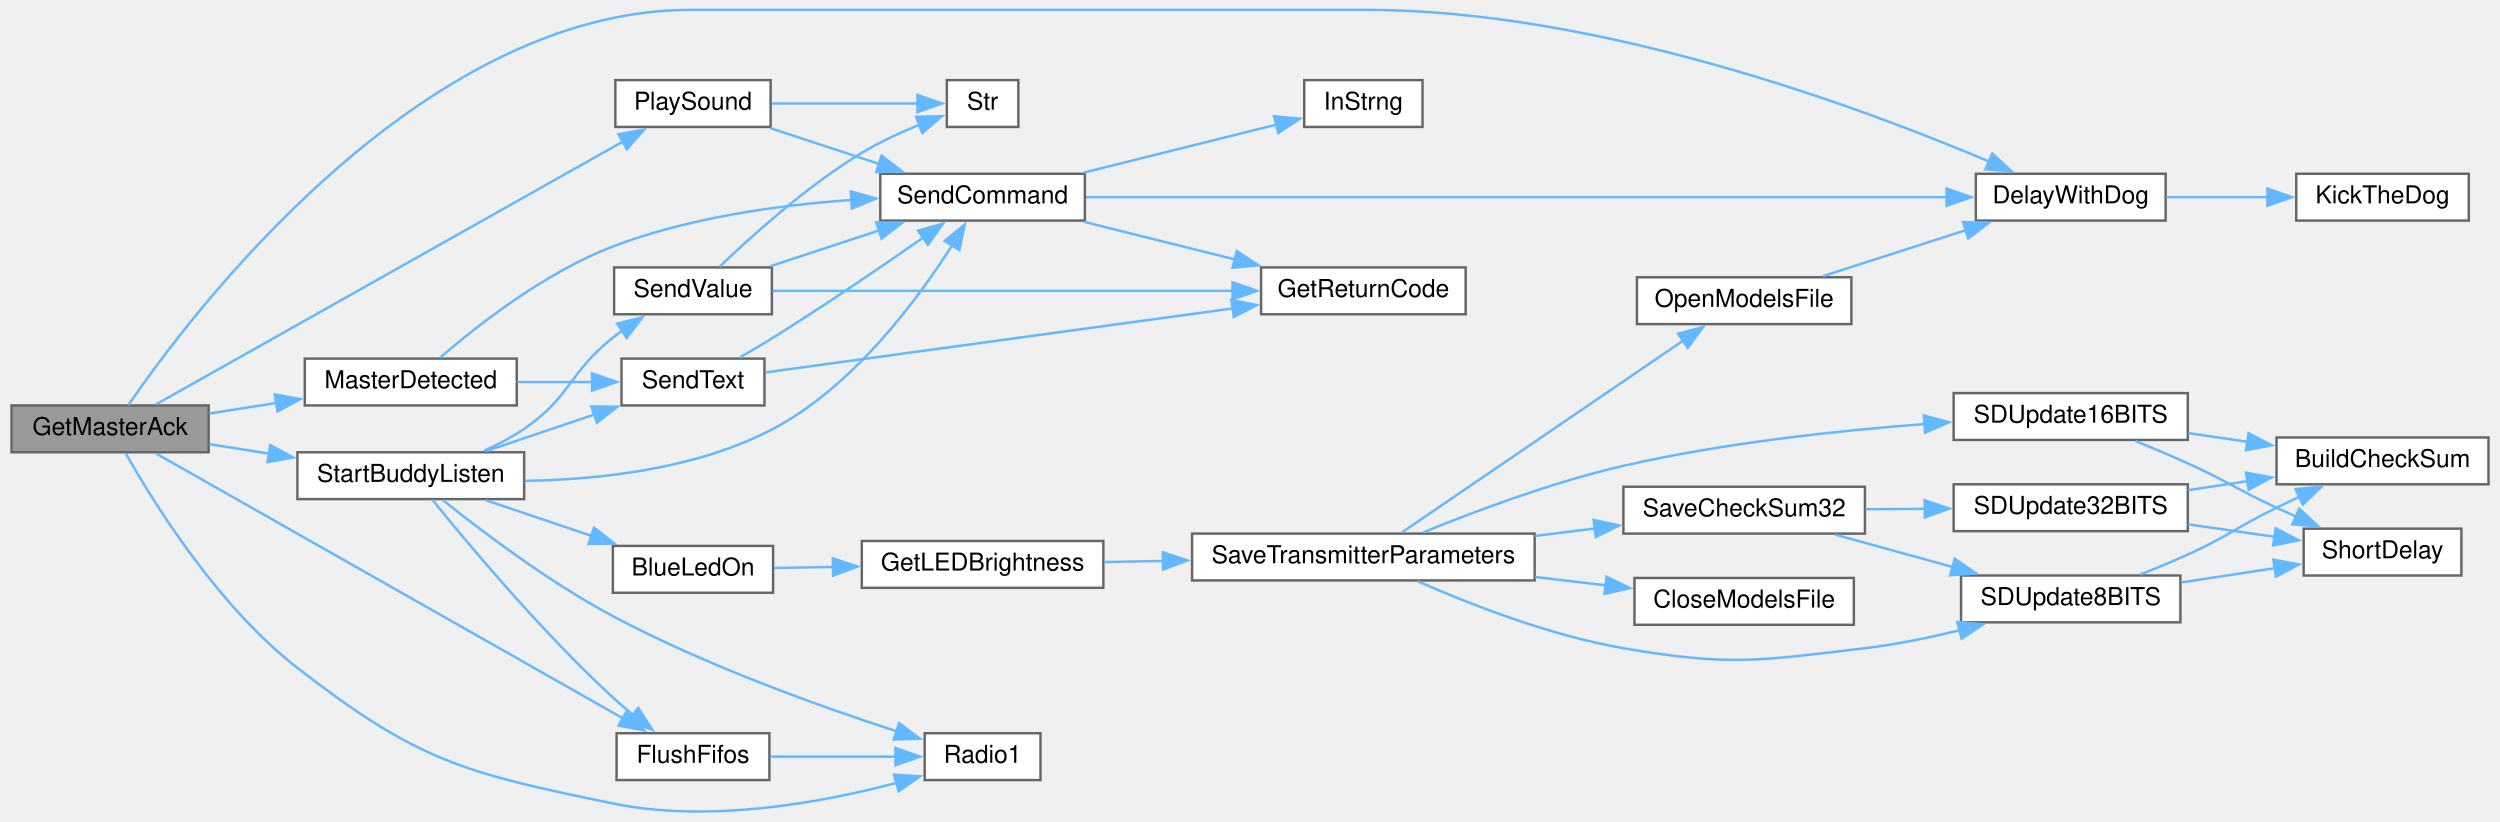
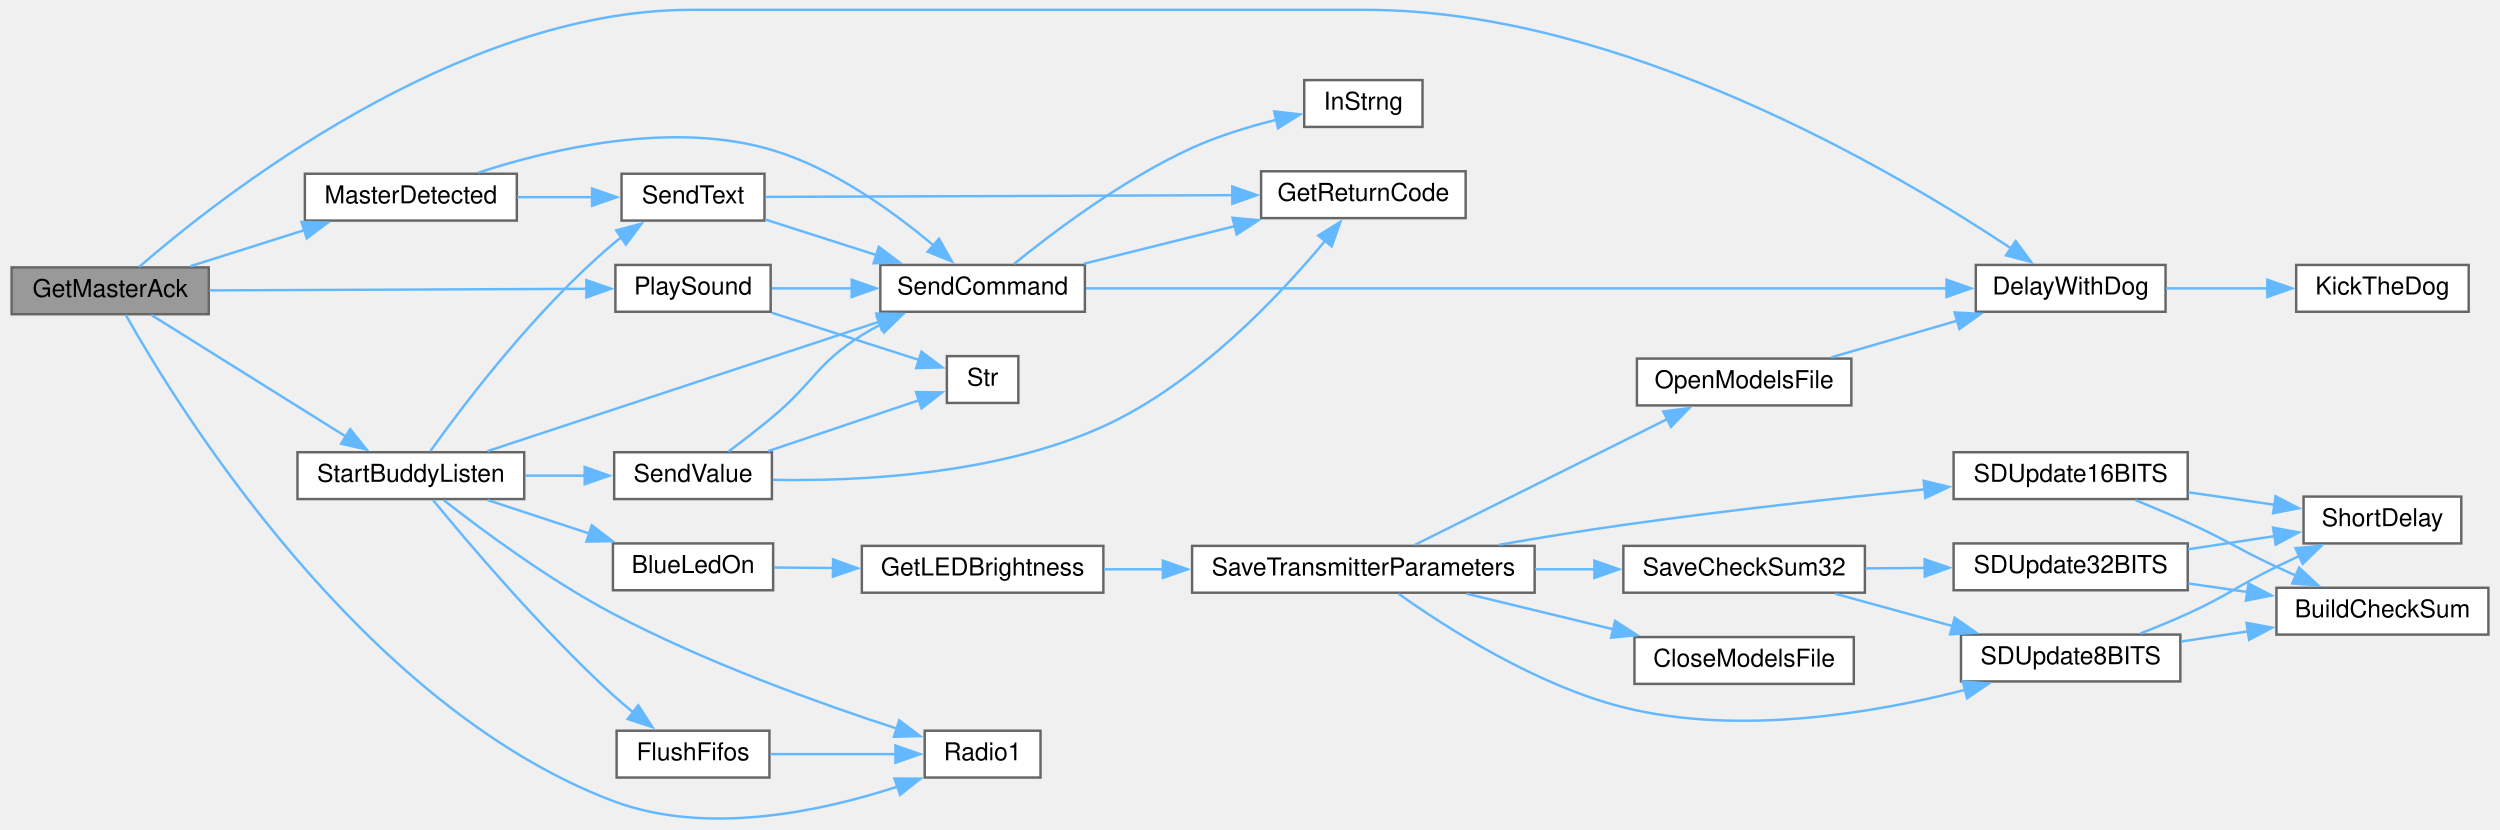
- <svg xmlns="http://www.w3.org/2000/svg" xmlns:xlink="http://www.w3.org/1999/xlink" width="1013pt" height="333pt" viewBox="0.00 0.00 1013.00 333.44">
-   <g id="graph0" class="graph" transform="scale(1 1) rotate(0) translate(4 329.44)">
+ <svg xmlns="http://www.w3.org/2000/svg" xmlns:xlink="http://www.w3.org/1999/xlink" width="1013pt" height="336pt" viewBox="0.00 0.00 1013.00 336.47">
+   <g id="graph0" class="graph" transform="scale(1 1) rotate(0) translate(4 332.47)">
    <g id="node1" class="node">
      <g id="a_node1">
        <a xlink:title=" ">
-           <polygon fill="#999999" stroke="#666666" points="80,-164.94 0,-164.94 0,-145.94 80,-145.94 80,-164.94" />
-           <text text-anchor="middle" x="40" y="-152.94" font-family="Helvetica,sans-Serif" font-size="10.00">GetMasterAck</text>
+           <polygon fill="#999999" stroke="#666666" points="80,-223.97 0,-223.97 0,-204.97 80,-204.97 80,-223.97" />
+           <text text-anchor="middle" x="40" y="-211.97" font-family="Helvetica,sans-Serif" font-size="10.00">GetMasterAck</text>
        </a>
      </g>
    </g>
    <g id="node2" class="node">
      <g id="a_node2">
        <a xlink:href="Utilities_8h.html#a3b1d8aa403e2724e55c71da3d9d13e7e" target="_top" xlink:title=" ">
-           <polygon fill="white" stroke="#666666" points="874,-258.94 797,-258.94 797,-239.94 874,-239.94 874,-258.94" />
-           <text text-anchor="middle" x="835.5" y="-246.94" font-family="Helvetica,sans-Serif" font-size="10.00">DelayWithDog</text>
+           <polygon fill="white" stroke="#666666" points="874,-224.97 797,-224.97 797,-205.97 874,-205.97 874,-224.97" />
+           <text text-anchor="middle" x="835.5" y="-212.97" font-family="Helvetica,sans-Serif" font-size="10.00">DelayWithDog</text>
        </a>
      </g>
    </g>
    <g id="edge1" class="edge">
-       <path fill="none" stroke="#63b8ff" d="M47.38,-165.06C72.05,-201.03 165.38,-325.44 275.5,-325.44 275.5,-325.44 275.5,-325.44 549.5,-325.44 643.96,-325.44 750.27,-285.98 802.3,-263.92" />
-       <polygon fill="#63b8ff" stroke="#63b8ff" points="803.67,-267.15 811.47,-259.97 800.9,-260.72 803.67,-267.15" />
+       <path fill="none" stroke="#63b8ff" d="M51.79,-224.19C83.54,-251.76 180.44,-328.47 275.5,-328.47 275.5,-328.47 275.5,-328.47 549.5,-328.47 653.39,-328.47 764.53,-262.79 811.47,-231.58" />
+       <polygon fill="#63b8ff" stroke="#63b8ff" points="813.17,-234.65 819.49,-226.15 809.25,-228.86 813.17,-234.65" />
    </g>
    <g id="node4" class="node">
      <g id="a_node4">
-         <a xlink:href="transceiver_8h.html#a07c27b4e208198453c70876517926052" target="_top" xlink:title=" ">
-           <polygon fill="white" stroke="#666666" points="307.5,-31.94 245.5,-31.94 245.5,-12.94 307.5,-12.94 307.5,-31.94" />
-           <text text-anchor="middle" x="276.5" y="-19.94" font-family="Helvetica,sans-Serif" font-size="10.00">FlushFifos</text>
+         <a xlink:href="BuddyWireless_8h.html#a9028cb650cb079d28bc5dfc307242bb3" target="_top" xlink:title=" ">
+           <polygon fill="white" stroke="#666666" points="205,-261.97 119,-261.97 119,-242.97 205,-242.97 205,-261.97" />
+           <text text-anchor="middle" x="162" y="-249.97" font-family="Helvetica,sans-Serif" font-size="10.00">MasterDetected</text>
        </a>
      </g>
    </g>
    <g id="edge3" class="edge">
-       <path fill="none" stroke="#63b8ff" d="M58.63,-145.44C99.21,-122.42 199.51,-65.54 248.16,-37.94" />
-       <polygon fill="#63b8ff" stroke="#63b8ff" points="249.7,-41.09 256.67,-33.12 246.25,-35 249.7,-41.09" />
-     </g>
-     <g id="node5" class="node">
-       <g id="a_node5">
-         <a xlink:href="radio_8h.html#a6e2d4126d864c50e7c23c988c2bfdd1a" target="_top" xlink:title=" ">
-           <polygon fill="white" stroke="#666666" points="417.5,-31.94 370.5,-31.94 370.5,-12.94 417.5,-12.94 417.5,-31.94" />
-           <text text-anchor="middle" x="394" y="-19.94" font-family="Helvetica,sans-Serif" font-size="10.00">Radio1</text>
-         </a>
-       </g>
-     </g>
-     <g id="edge16" class="edge">
-       <path fill="none" stroke="#63b8ff" d="M46.32,-145.58C57.12,-126.39 83.36,-83.73 116,-58.44 164.94,-20.51 183.35,-15.92 244,-3.44 283.18,4.62 328.91,-3.8 359.27,-11.84" />
-       <polygon fill="#63b8ff" stroke="#63b8ff" points="358.07,-15.14 368.65,-14.47 359.96,-8.4 358.07,-15.14" />
-     </g>
-     <g id="node6" class="node">
-       <g id="a_node6">
-         <a xlink:href="BuddyWireless_8h.html#a9028cb650cb079d28bc5dfc307242bb3" target="_top" xlink:title=" ">
-           <polygon fill="white" stroke="#666666" points="205,-183.94 119,-183.94 119,-164.94 205,-164.94 205,-183.94" />
-           <text text-anchor="middle" x="162" y="-171.94" font-family="Helvetica,sans-Serif" font-size="10.00">MasterDetected</text>
-         </a>
-       </g>
-     </g>
-     <g id="edge5" class="edge">
-       <path fill="none" stroke="#63b8ff" d="M80.29,-161.66C88.94,-163.03 98.25,-164.5 107.36,-165.94" />
-       <polygon fill="#63b8ff" stroke="#63b8ff" points="106.8,-169.4 117.23,-167.51 107.9,-162.49 106.8,-169.4" />
+       <path fill="none" stroke="#63b8ff" d="M72.53,-224.45C86.72,-228.95 103.68,-234.32 118.94,-239.15" />
+       <polygon fill="#63b8ff" stroke="#63b8ff" points="117.65,-242.41 128.24,-242.1 119.76,-235.74 117.65,-242.41" />
+     </g>
+     <g id="node9" class="node">
+       <g id="a_node9">
+         <a xlink:href="Utilities_8h.html#aa490b4664b0a4498d53b30b82287d5df" target="_top" xlink:title=" ">
+           <polygon fill="white" stroke="#666666" points="308,-224.97 245,-224.97 245,-205.97 308,-205.97 308,-224.97" />
+           <text text-anchor="middle" x="276.5" y="-212.97" font-family="Helvetica,sans-Serif" font-size="10.00">PlaySound</text>
+         </a>
+       </g>
+     </g>
+     <g id="edge11" class="edge">
+       <path fill="none" stroke="#63b8ff" d="M80.25,-214.64C122.65,-214.82 189.95,-215.11 233.42,-215.29" />
+       <polygon fill="#63b8ff" stroke="#63b8ff" points="233.21,-218.79 243.23,-215.33 233.24,-211.79 233.21,-218.79" />
    </g>
    <g id="node11" class="node">
      <g id="a_node11">
-         <a xlink:href="Utilities_8h.html#aa490b4664b0a4498d53b30b82287d5df" target="_top" xlink:title=" ">
-           <polygon fill="white" stroke="#666666" points="308,-296.94 245,-296.94 245,-277.94 308,-277.94 308,-296.94" />
-           <text text-anchor="middle" x="276.5" y="-284.94" font-family="Helvetica,sans-Serif" font-size="10.00">PlaySound</text>
-         </a>
-       </g>
-     </g>
-     <g id="edge13" class="edge">
-       <path fill="none" stroke="#63b8ff" d="M58.63,-165.36C99.21,-188.21 199.51,-244.66 248.16,-272.05" />
-       <polygon fill="#63b8ff" stroke="#63b8ff" points="246.24,-274.98 256.67,-276.84 249.67,-268.88 246.24,-274.98" />
-     </g>
-     <g id="node13" class="node">
-       <g id="a_node13">
+         <a xlink:href="radio_8h.html#a6e2d4126d864c50e7c23c988c2bfdd1a" target="_top" xlink:title=" ">
+           <polygon fill="white" stroke="#666666" points="417.5,-35.97 370.5,-35.97 370.5,-16.97 417.5,-16.97 417.5,-35.97" />
+           <text text-anchor="middle" x="394" y="-23.97" font-family="Helvetica,sans-Serif" font-size="10.00">Radio1</text>
+         </a>
+       </g>
+     </g>
+     <g id="edge14" class="edge">
+       <path fill="none" stroke="#63b8ff" d="M46.31,-204.71C66.32,-169.1 141.37,-46.29 244,-7.47 281.91,6.87 328.7,-3.21 359.62,-13.34" />
+       <polygon fill="#63b8ff" stroke="#63b8ff" points="358.23,-16.56 368.82,-16.53 360.52,-9.94 358.23,-16.56" />
+     </g>
+     <g id="node12" class="node">
+       <g id="a_node12">
        <a xlink:href="BuddyWireless_8h.html#a20625865343fced238023ed021d980f9" target="_top" xlink:title=" ">
-           <polygon fill="white" stroke="#666666" points="208,-145.94 116,-145.94 116,-126.94 208,-126.94 208,-145.94" />
-           <text text-anchor="middle" x="162" y="-133.94" font-family="Helvetica,sans-Serif" font-size="10.00">StartBuddyListen</text>
-         </a>
-       </g>
-     </g>
-     <g id="edge17" class="edge">
-       <path fill="none" stroke="#63b8ff" d="M80.29,-149.22C88.09,-147.98 96.43,-146.66 104.67,-145.36" />
-       <polygon fill="#63b8ff" stroke="#63b8ff" points="104.96,-148.85 114.29,-143.83 103.87,-141.94 104.96,-148.85" />
+           <polygon fill="white" stroke="#666666" points="208,-148.97 116,-148.97 116,-129.97 208,-129.97 208,-148.97" />
+           <text text-anchor="middle" x="162" y="-136.97" font-family="Helvetica,sans-Serif" font-size="10.00">StartBuddyListen</text>
+         </a>
+       </g>
+     </g>
+     <g id="edge15" class="edge">
+       <path fill="none" stroke="#63b8ff" d="M56.69,-204.67C76.81,-192.09 111.96,-170.12 135.84,-155.2" />
+       <polygon fill="#63b8ff" stroke="#63b8ff" points="137.4,-158.35 144.02,-150.08 133.69,-152.41 137.4,-158.35" />
    </g>
    <g id="node3" class="node">
      <g id="a_node3">
        <a xlink:href="Utilities_8h.html#ada95a00a341e4a80176eda743a94ab2e" target="_top" xlink:title=" ">
-           <polygon fill="white" stroke="#666666" points="997,-258.94 927,-258.94 927,-239.94 997,-239.94 997,-258.94" />
-           <text text-anchor="middle" x="962" y="-246.94" font-family="Helvetica,sans-Serif" font-size="10.00">KickTheDog</text>
+           <polygon fill="white" stroke="#666666" points="997,-224.97 927,-224.97 927,-205.97 997,-205.97 997,-224.97" />
+           <text text-anchor="middle" x="962" y="-212.97" font-family="Helvetica,sans-Serif" font-size="10.00">KickTheDog</text>
        </a>
      </g>
    </g>
    <g id="edge2" class="edge">
-       <path fill="none" stroke="#63b8ff" d="M874.19,-249.44C887.28,-249.44 902.08,-249.44 915.72,-249.44" />
-       <polygon fill="#63b8ff" stroke="#63b8ff" points="915.31,-252.94 925.31,-249.44 915.31,-245.94 915.31,-252.94" />
+       <path fill="none" stroke="#63b8ff" d="M874.19,-215.47C887.28,-215.47 902.08,-215.47 915.72,-215.47" />
+       <polygon fill="#63b8ff" stroke="#63b8ff" points="915.31,-218.97 925.31,-215.47 915.31,-211.97 915.31,-218.97" />
+     </g>
+     <g id="node5" class="node">
+       <g id="a_node5">
+         <a xlink:href="Nextion_8h.html#aecac2f0c289f02ef3c92b85be82eacac" target="_top" xlink:title=" ">
+           <polygon fill="white" stroke="#666666" points="435.5,-224.97 352.5,-224.97 352.5,-205.97 435.5,-205.97 435.5,-224.97" />
+           <text text-anchor="middle" x="394" y="-212.97" font-family="Helvetica,sans-Serif" font-size="10.00">SendCommand</text>
+         </a>
+       </g>
    </g>
    <g id="edge4" class="edge">
-       <path fill="none" stroke="#63b8ff" d="M307.85,-22.44C323.55,-22.44 342.78,-22.44 358.98,-22.44" />
-       <polygon fill="#63b8ff" stroke="#63b8ff" points="358.64,-25.94 368.64,-22.44 358.64,-18.94 358.64,-25.94" />
+       <path fill="none" stroke="#63b8ff" d="M189.39,-262.42C219.06,-272.13 268.39,-283.77 309,-271.47 333.96,-263.91 358.28,-246.22 374.28,-232.73" />
+       <polygon fill="#63b8ff" stroke="#63b8ff" points="376.32,-235.6 381.53,-226.38 371.71,-230.33 376.32,-235.6" />
+     </g>
+     <g id="node8" class="node">
+       <g id="a_node8">
+         <a xlink:href="Nextion_8h.html#afe513398f72d5e48f691830a1ef6eb42" target="_top" xlink:title=" ">
+           <polygon fill="white" stroke="#666666" points="305.5,-261.97 247.5,-261.97 247.5,-242.97 305.5,-242.97 305.5,-261.97" />
+           <text text-anchor="middle" x="276.5" y="-249.97" font-family="Helvetica,sans-Serif" font-size="10.00">SendText</text>
+         </a>
+       </g>
+     </g>
+     <g id="edge8" class="edge">
+       <path fill="none" stroke="#63b8ff" d="M205.21,-252.47C215.25,-252.47 225.92,-252.47 235.84,-252.47" />
+       <polygon fill="#63b8ff" stroke="#63b8ff" points="235.54,-255.97 245.54,-252.47 235.54,-248.97 235.54,-255.97" />
+     </g>
+     <g id="edge5" class="edge">
+       <path fill="none" stroke="#63b8ff" d="M435.95,-215.47C517.04,-215.47 697.73,-215.47 785.19,-215.47" />
+       <polygon fill="#63b8ff" stroke="#63b8ff" points="785.12,-218.97 795.12,-215.47 785.12,-211.97 785.12,-218.97" />
+     </g>
+     <g id="node6" class="node">
+       <g id="a_node6">
+         <a xlink:href="Nextion_8h.html#a43937dd3d9c795271fd9c3eb3c6b6410" target="_top" xlink:title=" ">
+           <polygon fill="white" stroke="#666666" points="590,-262.97 507,-262.97 507,-243.97 590,-243.97 590,-262.97" />
+           <text text-anchor="middle" x="548.5" y="-250.97" font-family="Helvetica,sans-Serif" font-size="10.00">GetReturnCode</text>
+         </a>
+       </g>
+     </g>
+     <g id="edge6" class="edge">
+       <path fill="none" stroke="#63b8ff" d="M435.07,-225.45C453.82,-230.13 476.37,-235.75 496.34,-240.72" />
+       <polygon fill="#63b8ff" stroke="#63b8ff" points="495.42,-244.1 505.97,-243.12 497.11,-237.31 495.42,-244.1" />
    </g>
    <g id="node7" class="node">
      <g id="a_node7">
-         <a xlink:href="Nextion_8h.html#aecac2f0c289f02ef3c92b85be82eacac" target="_top" xlink:title=" ">
-           <polygon fill="white" stroke="#666666" points="435.5,-258.94 352.5,-258.94 352.5,-239.94 435.5,-239.94 435.5,-258.94" />
-           <text text-anchor="middle" x="394" y="-246.94" font-family="Helvetica,sans-Serif" font-size="10.00">SendCommand</text>
-         </a>
-       </g>
-     </g>
-     <g id="edge6" class="edge">
-       <path fill="none" stroke="#63b8ff" d="M173.85,-184.28C188.56,-197.02 216.21,-218.82 244,-229.44 274.89,-241.24 311.69,-246.26 340.99,-248.32" />
-       <polygon fill="#63b8ff" stroke="#63b8ff" points="340.53,-251.8 350.73,-248.9 340.95,-244.81 340.53,-251.8" />
+         <a xlink:href="TransmitterCode_2src_2main_8cpp.html#a5f109790a6fe0b972a502f3cac4ed1e7" target="_top" xlink:title=" ">
+           <polygon fill="white" stroke="#666666" points="572.5,-299.97 524.5,-299.97 524.5,-280.97 572.5,-280.97 572.5,-299.97" />
+           <text text-anchor="middle" x="548.5" y="-287.97" font-family="Helvetica,sans-Serif" font-size="10.00">InStrng</text>
+         </a>
+       </g>
+     </g>
+     <g id="edge7" class="edge">
+       <path fill="none" stroke="#63b8ff" d="M406.74,-225.36C422.31,-238.01 451.08,-259.78 479,-272.47 489.72,-277.34 502,-281.09 513.18,-283.87" />
+       <polygon fill="#63b8ff" stroke="#63b8ff" points="512.31,-287.26 522.84,-286.08 513.87,-280.44 512.31,-287.26" />
+     </g>
+     <g id="edge10" class="edge">
+       <path fill="none" stroke="#63b8ff" d="M305.75,-243.42C319.4,-239.05 336.06,-233.71 351.15,-228.88" />
+       <polygon fill="#63b8ff" stroke="#63b8ff" points="351.89,-232.32 360.35,-225.93 349.76,-225.65 351.89,-232.32" />
+     </g>
+     <g id="edge9" class="edge">
+       <path fill="none" stroke="#63b8ff" d="M305.88,-252.58C350.85,-252.74 439.15,-253.07 495.64,-253.28" />
+       <polygon fill="#63b8ff" stroke="#63b8ff" points="495.31,-256.78 505.32,-253.31 495.33,-249.78 495.31,-256.78" />
+     </g>
+     <g id="edge12" class="edge">
+       <path fill="none" stroke="#63b8ff" d="M308.45,-215.47C318.47,-215.47 329.87,-215.47 340.98,-215.47" />
+       <polygon fill="#63b8ff" stroke="#63b8ff" points="340.88,-218.97 350.88,-215.47 340.88,-211.97 340.88,-218.97" />
    </g>
    <g id="node10" class="node">
      <g id="a_node10">
-         <a xlink:href="Nextion_8h.html#afe513398f72d5e48f691830a1ef6eb42" target="_top" xlink:title=" ">
-           <polygon fill="white" stroke="#666666" points="305.5,-183.94 247.5,-183.94 247.5,-164.94 305.5,-164.94 305.5,-183.94" />
-           <text text-anchor="middle" x="276.5" y="-171.94" font-family="Helvetica,sans-Serif" font-size="10.00">SendText</text>
-         </a>
-       </g>
-     </g>
-     <g id="edge10" class="edge">
-       <path fill="none" stroke="#63b8ff" d="M205.21,-174.44C215.25,-174.44 225.92,-174.44 235.84,-174.44" />
-       <polygon fill="#63b8ff" stroke="#63b8ff" points="235.54,-177.94 245.54,-174.44 235.54,-170.94 235.54,-177.94" />
-     </g>
-     <g id="edge7" class="edge">
-       <path fill="none" stroke="#63b8ff" d="M435.95,-249.44C517.04,-249.44 697.73,-249.44 785.19,-249.44" />
-       <polygon fill="#63b8ff" stroke="#63b8ff" points="785.12,-252.94 795.12,-249.44 785.12,-245.94 785.12,-252.94" />
-     </g>
-     <g id="node8" class="node">
-       <g id="a_node8">
-         <a xlink:href="Nextion_8h.html#a43937dd3d9c795271fd9c3eb3c6b6410" target="_top" xlink:title=" ">
-           <polygon fill="white" stroke="#666666" points="590,-220.94 507,-220.94 507,-201.94 590,-201.94 590,-220.94" />
-           <text text-anchor="middle" x="548.5" y="-208.94" font-family="Helvetica,sans-Serif" font-size="10.00">GetReturnCode</text>
-         </a>
-       </g>
-     </g>
-     <g id="edge8" class="edge">
-       <path fill="none" stroke="#63b8ff" d="M435.07,-239.45C453.82,-234.78 476.37,-229.16 496.34,-224.19" />
-       <polygon fill="#63b8ff" stroke="#63b8ff" points="497.11,-227.6 505.97,-221.79 495.42,-220.81 497.11,-227.6" />
-     </g>
-     <g id="node9" class="node">
-       <g id="a_node9">
-         <a xlink:href="TransmitterCode_2src_2main_8cpp.html#a5f109790a6fe0b972a502f3cac4ed1e7" target="_top" xlink:title=" ">
-           <polygon fill="white" stroke="#666666" points="572.5,-296.94 524.5,-296.94 524.5,-277.94 572.5,-277.94 572.5,-296.94" />
-           <text text-anchor="middle" x="548.5" y="-284.94" font-family="Helvetica,sans-Serif" font-size="10.00">InStrng</text>
-         </a>
-       </g>
-     </g>
-     <g id="edge9" class="edge">
-       <path fill="none" stroke="#63b8ff" d="M435.07,-259.42C459.38,-265.48 490.07,-273.13 513.25,-278.9" />
-       <polygon fill="#63b8ff" stroke="#63b8ff" points="512.26,-282.26 522.81,-281.29 513.96,-275.47 512.26,-282.26" />
-     </g>
-     <g id="edge12" class="edge">
-       <path fill="none" stroke="#63b8ff" d="M295.3,-184.29C299.81,-186.88 304.62,-189.7 309,-192.44 330.13,-205.61 353.52,-221.61 370.24,-233.29" />
-       <polygon fill="#63b8ff" stroke="#63b8ff" points="367.81,-235.87 378.01,-238.75 371.84,-230.14 367.81,-235.87" />
-     </g>
-     <g id="edge11" class="edge">
-       <path fill="none" stroke="#63b8ff" d="M305.88,-178.33C350.85,-184.49 439.15,-196.59 495.64,-204.33" />
-       <polygon fill="#63b8ff" stroke="#63b8ff" points="494.95,-207.77 505.34,-205.66 495.9,-200.83 494.95,-207.77" />
-     </g>
-     <g id="edge14" class="edge">
-       <path fill="none" stroke="#63b8ff" d="M307.85,-277.45C321.37,-273 337.51,-267.69 352.09,-262.9" />
-       <polygon fill="#63b8ff" stroke="#63b8ff" points="353.01,-266.28 361.42,-259.83 350.83,-259.63 353.01,-266.28" />
-     </g>
-     <g id="node12" class="node">
-       <g id="a_node12">
        <a xlink:href="Utilities_8h.html#a590a9174319918d7e3d7baca323fcf26" target="_top" xlink:title=" ">
-           <polygon fill="white" stroke="#666666" points="408.5,-296.94 379.5,-296.94 379.5,-277.94 408.5,-277.94 408.5,-296.94" />
-           <text text-anchor="middle" x="394" y="-284.94" font-family="Helvetica,sans-Serif" font-size="10.00">Str</text>
-         </a>
-       </g>
-     </g>
-     <g id="edge15" class="edge">
-       <path fill="none" stroke="#63b8ff" d="M308.45,-287.44C326.95,-287.44 350.16,-287.44 367.58,-287.44" />
-       <polygon fill="#63b8ff" stroke="#63b8ff" points="367.58,-290.94 377.58,-287.44 367.58,-283.94 367.58,-290.94" />
+           <polygon fill="white" stroke="#666666" points="408.5,-187.97 379.5,-187.97 379.5,-168.97 408.5,-168.97 408.5,-187.97" />
+           <text text-anchor="middle" x="394" y="-175.97" font-family="Helvetica,sans-Serif" font-size="10.00">Str</text>
+         </a>
+       </g>
+     </g>
+     <g id="edge13" class="edge">
+       <path fill="none" stroke="#63b8ff" d="M308.45,-205.56C327.31,-199.52 351.06,-191.91 368.59,-186.29" />
+       <polygon fill="#63b8ff" stroke="#63b8ff" points="369.19,-189.77 377.65,-183.39 367.06,-183.11 369.19,-189.77" />
+     </g>
+     <g id="edge36" class="edge">
+       <path fill="none" stroke="#63b8ff" d="M193.07,-149.41C233.79,-162.86 306.61,-186.93 352.23,-202" />
+       <polygon fill="#63b8ff" stroke="#63b8ff" points="350.89,-205.24 361.49,-205.06 353.09,-198.6 350.89,-205.24" />
+     </g>
+     <g id="edge37" class="edge">
+       <path fill="none" stroke="#63b8ff" d="M169.93,-149.44C182.95,-167.67 212.56,-206.93 244,-233.47 245.1,-234.4 246.25,-235.31 247.43,-236.2" />
+       <polygon fill="#63b8ff" stroke="#63b8ff" points="245.34,-239.01 255.59,-241.7 249.26,-233.21 245.34,-239.01" />
    </g>
    <g id="edge35" class="edge">
-       <path fill="none" stroke="#63b8ff" d="M170.74,-126.7C184.56,-109.58 214.78,-73.36 244,-46.44 246.6,-44.05 249.42,-41.65 252.27,-39.34" />
-       <polygon fill="#63b8ff" stroke="#63b8ff" points="254.27,-42.22 260.05,-33.34 250,-36.68 254.27,-42.22" />
-     </g>
-     <g id="edge36" class="edge">
-       <path fill="none" stroke="#63b8ff" d="M175.01,-126.54C190.3,-114.29 217.89,-93.34 244,-79.44 281.88,-59.26 328.5,-42.63 359.4,-32.64" />
-       <polygon fill="#63b8ff" stroke="#63b8ff" points="360.11,-36.08 368.58,-29.72 357.99,-29.41 360.11,-36.08" />
-     </g>
-     <g id="edge37" class="edge">
-       <path fill="none" stroke="#63b8ff" d="M208.24,-134.34C238.39,-134.8 278.03,-139.1 309,-155.44 341.6,-172.64 367.67,-207.9 381.68,-230.01" />
-       <polygon fill="#63b8ff" stroke="#63b8ff" points="378.59,-231.66 386.78,-238.37 384.57,-228.01 378.59,-231.66" />
-     </g>
-     <g id="edge38" class="edge">
-       <path fill="none" stroke="#63b8ff" d="M192.56,-146.42C206.05,-150.98 222.2,-156.43 236.65,-161.32" />
-       <polygon fill="#63b8ff" stroke="#63b8ff" points="235.27,-164.54 245.87,-164.43 237.51,-157.91 235.27,-164.54" />
-     </g>
-     <g id="node14" class="node">
-       <g id="a_node14">
+       <path fill="none" stroke="#63b8ff" d="M175.31,-129.56C190.69,-117.51 218.14,-97.1 244,-83.47 281.97,-63.46 328.57,-46.79 359.44,-36.74" />
+       <polygon fill="#63b8ff" stroke="#63b8ff" points="360.15,-40.19 368.61,-33.81 358.02,-33.52 360.15,-40.19" />
+     </g>
+     <g id="node13" class="node">
+       <g id="a_node13">
        <a xlink:href="Utilities_8h.html#aa1f9aec467eb00917ad9ffdc0bd5b20d" target="_top" xlink:title=" ">
-           <polygon fill="white" stroke="#666666" points="309,-107.94 244,-107.94 244,-88.94 309,-88.94 309,-107.94" />
-           <text text-anchor="middle" x="276.5" y="-95.94" font-family="Helvetica,sans-Serif" font-size="10.00">BlueLedOn</text>
-         </a>
-       </g>
-     </g>
-     <g id="edge18" class="edge">
-       <path fill="none" stroke="#63b8ff" d="M192.56,-126.45C205.61,-122.05 221.15,-116.8 235.23,-112.04" />
-       <polygon fill="#63b8ff" stroke="#63b8ff" points="236.35,-115.36 244.71,-108.84 234.11,-108.72 236.35,-115.36" />
+           <polygon fill="white" stroke="#666666" points="309,-111.97 244,-111.97 244,-92.97 309,-92.97 309,-111.97" />
+           <text text-anchor="middle" x="276.5" y="-99.97" font-family="Helvetica,sans-Serif" font-size="10.00">BlueLedOn</text>
+         </a>
+       </g>
+     </g>
+     <g id="edge16" class="edge">
+       <path fill="none" stroke="#63b8ff" d="M193.15,-129.56C205.88,-125.37 220.91,-120.42 234.63,-115.91" />
+       <polygon fill="#63b8ff" stroke="#63b8ff" points="235.43,-119.34 243.83,-112.89 233.24,-112.69 235.43,-119.34" />
+     </g>
+     <g id="node24" class="node">
+       <g id="a_node24">
+         <a xlink:href="transceiver_8h.html#a07c27b4e208198453c70876517926052" target="_top" xlink:title=" ">
+           <polygon fill="white" stroke="#666666" points="307.5,-35.97 245.5,-35.97 245.5,-16.97 307.5,-16.97 307.5,-35.97" />
+           <text text-anchor="middle" x="276.5" y="-23.97" font-family="Helvetica,sans-Serif" font-size="10.00">FlushFifos</text>
+         </a>
+       </g>
+     </g>
+     <g id="edge33" class="edge">
+       <path fill="none" stroke="#63b8ff" d="M170.98,-129.58C184.93,-112.57 215.04,-77.01 244,-50.47 246.6,-48.09 249.43,-45.69 252.28,-43.39" />
+       <polygon fill="#63b8ff" stroke="#63b8ff" points="254.28,-46.27 260.07,-37.39 250.01,-40.72 254.28,-46.27" />
    </g>
    <g id="node25" class="node">
      <g id="a_node25">
        <a xlink:href="Nextion_8h.html#a1e20efc1e419b252b50d36f9924503fc" target="_top" xlink:title=" ">
-           <polygon fill="white" stroke="#666666" points="308.5,-220.94 244.5,-220.94 244.5,-201.94 308.5,-201.94 308.5,-220.94" />
-           <text text-anchor="middle" x="276.5" y="-208.94" font-family="Helvetica,sans-Serif" font-size="10.00">SendValue</text>
-         </a>
-       </g>
-     </g>
-     <g id="edge39" class="edge">
-       <path fill="none" stroke="#63b8ff" d="M191.51,-146.44C197.19,-148.98 202.96,-151.99 208,-155.44 226.95,-168.38 226.03,-178.17 244,-192.44 245.28,-193.45 246.62,-194.46 248,-195.44" />
-       <polygon fill="#63b8ff" stroke="#63b8ff" points="245.76,-198.16 256.04,-200.72 249.6,-192.31 245.76,-198.16" />
+           <polygon fill="white" stroke="#666666" points="308.5,-148.97 244.5,-148.97 244.5,-129.97 308.5,-129.97 308.5,-148.97" />
+           <text text-anchor="middle" x="276.5" y="-136.97" font-family="Helvetica,sans-Serif" font-size="10.00">SendValue</text>
+         </a>
+       </g>
+     </g>
+     <g id="edge38" class="edge">
+       <path fill="none" stroke="#63b8ff" d="M208.43,-139.47C216.46,-139.47 224.8,-139.47 232.75,-139.47" />
+       <polygon fill="#63b8ff" stroke="#63b8ff" points="232.54,-142.97 242.54,-139.47 232.54,-135.97 232.54,-142.97" />
+     </g>
+     <g id="node14" class="node">
+       <g id="a_node14">
+         <a xlink:href="Utilities_8h.html#a549a702bb9b539c6b3a4f20cce65adcc" target="_top" xlink:title=" ">
+           <polygon fill="white" stroke="#666666" points="443,-110.97 345,-110.97 345,-91.97 443,-91.97 443,-110.97" />
+           <text text-anchor="middle" x="394" y="-98.97" font-family="Helvetica,sans-Serif" font-size="10.00">GetLEDBrightness</text>
+         </a>
+       </g>
+     </g>
+     <g id="edge17" class="edge">
+       <path fill="none" stroke="#63b8ff" d="M309.37,-102.19C316.9,-102.13 325.16,-102.06 333.48,-101.99" />
+       <polygon fill="#63b8ff" stroke="#63b8ff" points="333.31,-105.49 343.28,-101.9 333.25,-98.49 333.31,-105.49" />
    </g>
    <g id="node15" class="node">
      <g id="a_node15">
-         <a xlink:href="Utilities_8h.html#a549a702bb9b539c6b3a4f20cce65adcc" target="_top" xlink:title=" ">
-           <polygon fill="white" stroke="#666666" points="443,-109.94 345,-109.94 345,-90.94 443,-90.94 443,-109.94" />
-           <text text-anchor="middle" x="394" y="-97.94" font-family="Helvetica,sans-Serif" font-size="10.00">GetLEDBrightness</text>
-         </a>
-       </g>
-     </g>
-     <g id="edge19" class="edge">
-       <path fill="none" stroke="#63b8ff" d="M309.37,-98.99C316.9,-99.12 325.16,-99.26 333.48,-99.41" />
-       <polygon fill="#63b8ff" stroke="#63b8ff" points="333.22,-102.9 343.28,-99.58 333.34,-95.9 333.22,-102.9" />
+         <a xlink:href="TransmitterCode_2src_2main_8cpp.html#aaf3d3b6d086a958ac8ebf1bb771adcee" target="_top" xlink:title=" ">
+           <polygon fill="white" stroke="#666666" points="618,-110.97 479,-110.97 479,-91.97 618,-91.97 618,-110.97" />
+           <text text-anchor="middle" x="548.5" y="-98.97" font-family="Helvetica,sans-Serif" font-size="10.00">SaveTransmitterParameters</text>
+         </a>
+       </g>
+     </g>
+     <g id="edge18" class="edge">
+       <path fill="none" stroke="#63b8ff" d="M443.25,-101.47C450.99,-101.47 459.18,-101.47 467.42,-101.47" />
+       <polygon fill="#63b8ff" stroke="#63b8ff" points="467.15,-104.97 477.15,-101.47 467.15,-97.97 467.15,-104.97" />
    </g>
    <g id="node16" class="node">
      <g id="a_node16">
-         <a xlink:href="TransmitterCode_2src_2main_8cpp.html#aaf3d3b6d086a958ac8ebf1bb771adcee" target="_top" xlink:title=" ">
-           <polygon fill="white" stroke="#666666" points="618,-112.94 479,-112.94 479,-93.94 618,-93.94 618,-112.94" />
-           <text text-anchor="middle" x="548.5" y="-100.94" font-family="Helvetica,sans-Serif" font-size="10.00">SaveTransmitterParameters</text>
-         </a>
-       </g>
-     </g>
-     <g id="edge20" class="edge">
-       <path fill="none" stroke="#63b8ff" d="M443.25,-101.39C450.99,-101.54 459.18,-101.7 467.42,-101.86" />
-       <polygon fill="#63b8ff" stroke="#63b8ff" points="467.09,-105.36 477.15,-102.05 467.22,-98.36 467.09,-105.36" />
+         <a xlink:href="TransmitterCode_2src_2main_8cpp.html#a6922974b734cfe3a511e074a2d6ac33c" target="_top" xlink:title=" ">
+           <polygon fill="white" stroke="#666666" points="747.5,-73.97 658.5,-73.97 658.5,-54.97 747.5,-54.97 747.5,-73.97" />
+           <text text-anchor="middle" x="703" y="-61.97" font-family="Helvetica,sans-Serif" font-size="10.00">CloseModelsFile</text>
+         </a>
+       </g>
+     </g>
+     <g id="edge19" class="edge">
+       <path fill="none" stroke="#63b8ff" d="M590.37,-91.56C608.66,-87.12 630.44,-81.83 649.88,-77.12" />
+       <polygon fill="#63b8ff" stroke="#63b8ff" points="650.66,-80.53 659.55,-74.77 649.01,-73.73 650.66,-80.53" />
    </g>
    <g id="node17" class="node">
      <g id="a_node17">
-         <a xlink:href="TransmitterCode_2src_2main_8cpp.html#a6922974b734cfe3a511e074a2d6ac33c" target="_top" xlink:title=" ">
-           <polygon fill="white" stroke="#666666" points="747.5,-94.94 658.5,-94.94 658.5,-75.94 747.5,-75.94 747.5,-94.94" />
-           <text text-anchor="middle" x="703" y="-82.94" font-family="Helvetica,sans-Serif" font-size="10.00">CloseModelsFile</text>
-         </a>
-       </g>
-     </g>
-     <g id="edge21" class="edge">
-       <path fill="none" stroke="#63b8ff" d="M618.17,-95.33C627.83,-94.19 637.66,-93.03 647.03,-91.93" />
-       <polygon fill="#63b8ff" stroke="#63b8ff" points="647.16,-95.44 656.68,-90.79 646.34,-88.48 647.16,-95.44" />
+         <a xlink:href="TransmitterCode_2src_2main_8cpp.html#ae7618f38a148877bc5681be58cba8354" target="_top" xlink:title=" ">
+           <polygon fill="white" stroke="#666666" points="746.5,-186.97 659.5,-186.97 659.5,-167.97 746.5,-167.97 746.5,-186.97" />
+           <text text-anchor="middle" x="703" y="-174.97" font-family="Helvetica,sans-Serif" font-size="10.00">OpenModelsFile</text>
+         </a>
+       </g>
+     </g>
+     <g id="edge20" class="edge">
+       <path fill="none" stroke="#63b8ff" d="M569.44,-111.41C595.58,-124.44 641.68,-147.41 672.04,-162.54" />
+       <polygon fill="#63b8ff" stroke="#63b8ff" points="670.19,-165.53 680.7,-166.86 673.31,-159.26 670.19,-165.53" />
    </g>
    <g id="node18" class="node">
      <g id="a_node18">
-         <a xlink:href="TransmitterCode_2src_2main_8cpp.html#ae7618f38a148877bc5681be58cba8354" target="_top" xlink:title=" ">
-           <polygon fill="white" stroke="#666666" points="746.5,-216.94 659.5,-216.94 659.5,-197.94 746.5,-197.94 746.5,-216.94" />
-           <text text-anchor="middle" x="703" y="-204.94" font-family="Helvetica,sans-Serif" font-size="10.00">OpenModelsFile</text>
+         <a xlink:href="TransmitterCode_2src_2main_8cpp.html#a9ec95181a743e446cdec2e0fbf569f2c" target="_top" xlink:title=" ">
+           <polygon fill="white" stroke="#666666" points="752,-110.97 654,-110.97 654,-91.97 752,-91.97 752,-110.97" />
+           <text text-anchor="middle" x="703" y="-98.97" font-family="Helvetica,sans-Serif" font-size="10.00">SaveCheckSum32</text>
        </a>
      </g>
    </g>
    <g id="edge22" class="edge">
-       <path fill="none" stroke="#63b8ff" d="M564.12,-113.41C590.49,-131.39 646.23,-169.41 678.18,-191.19" />
-       <polygon fill="#63b8ff" stroke="#63b8ff" points="676.16,-194.05 686.39,-196.79 680.1,-188.27 676.16,-194.05" />
+       <path fill="none" stroke="#63b8ff" d="M618.17,-101.47C626.24,-101.47 634.43,-101.47 642.36,-101.47" />
+       <polygon fill="#63b8ff" stroke="#63b8ff" points="642.25,-104.97 652.25,-101.47 642.25,-97.97 642.25,-104.97" />
+     </g>
+     <g id="node22" class="node">
+       <g id="a_node22">
+         <a xlink:href="TransmitterCode_2src_2main_8cpp.html#a512ed84f4270bd62e922cd7dd82fd427" target="_top" xlink:title=" ">
+           <polygon fill="white" stroke="#666666" points="880,-74.97 791,-74.97 791,-55.97 880,-55.97 880,-74.97" />
+           <text text-anchor="middle" x="835.5" y="-62.97" font-family="Helvetica,sans-Serif" font-size="10.00">SDUpdate8BITS</text>
+         </a>
+       </g>
+     </g>
+     <g id="edge32" class="edge">
+       <path fill="none" stroke="#63b8ff" d="M562.8,-91.53C581.82,-77.98 618.46,-54.39 654,-45.47 700.7,-33.75 755.91,-43.13 792.86,-52.6" />
+       <polygon fill="#63b8ff" stroke="#63b8ff" points="791.69,-55.91 802.25,-55.13 793.5,-49.15 791.69,-55.91" />
+     </g>
+     <g id="node23" class="node">
+       <g id="a_node23">
+         <a xlink:href="TransmitterCode_2src_2main_8cpp.html#a7bef1afdf8ed9f50caed67e53c144dfe" target="_top" xlink:title=" ">
+           <polygon fill="white" stroke="#666666" points="883,-148.97 788,-148.97 788,-129.97 883,-129.97 883,-148.97" />
+           <text text-anchor="middle" x="835.5" y="-136.97" font-family="Helvetica,sans-Serif" font-size="10.00">SDUpdate16BITS</text>
+         </a>
+       </g>
+     </g>
+     <g id="edge29" class="edge">
+       <path fill="none" stroke="#63b8ff" d="M603.64,-111.43C619.81,-114.24 637.59,-117.15 654,-119.47 694.85,-125.25 741.09,-130.34 776.54,-133.95" />
+       <polygon fill="#63b8ff" stroke="#63b8ff" points="775.85,-137.39 786.15,-134.91 776.55,-130.43 775.85,-137.39" />
+     </g>
+     <g id="edge21" class="edge">
+       <path fill="none" stroke="#63b8ff" d="M738.29,-187.45C754.02,-192.04 772.88,-197.53 789.72,-202.43" />
+       <polygon fill="#63b8ff" stroke="#63b8ff" points="788.41,-205.69 798.99,-205.13 790.37,-198.97 788.41,-205.69" />
    </g>
    <g id="node19" class="node">
      <g id="a_node19">
-         <a xlink:href="TransmitterCode_2src_2main_8cpp.html#a9ec95181a743e446cdec2e0fbf569f2c" target="_top" xlink:title=" ">
-           <polygon fill="white" stroke="#666666" points="752,-131.94 654,-131.94 654,-112.94 752,-112.94 752,-131.94" />
-           <text text-anchor="middle" x="703" y="-119.94" font-family="Helvetica,sans-Serif" font-size="10.00">SaveCheckSum32</text>
-         </a>
-       </g>
-     </g>
-     <g id="edge24" class="edge">
-       <path fill="none" stroke="#63b8ff" d="M618.17,-111.99C626.24,-113 634.43,-114.02 642.36,-115.01" />
-       <polygon fill="#63b8ff" stroke="#63b8ff" points="641.91,-118.48 652.27,-116.24 642.78,-111.53 641.91,-118.48" />
-     </g>
-     <g id="node23" class="node">
-       <g id="a_node23">
-         <a xlink:href="TransmitterCode_2src_2main_8cpp.html#a512ed84f4270bd62e922cd7dd82fd427" target="_top" xlink:title=" ">
-           <polygon fill="white" stroke="#666666" points="880,-95.94 791,-95.94 791,-76.94 880,-76.94 880,-95.94" />
-           <text text-anchor="middle" x="835.5" y="-83.94" font-family="Helvetica,sans-Serif" font-size="10.00">SDUpdate8BITS</text>
-         </a>
-       </g>
-     </g>
-     <g id="edge34" class="edge">
-       <path fill="none" stroke="#63b8ff" d="M570.54,-93.59C591.25,-84.47 624.03,-71.59 654,-66.44 696.93,-59.06 708.75,-61.27 752,-66.44 764.66,-67.95 778.19,-70.72 790.55,-73.74" />
-       <polygon fill="#63b8ff" stroke="#63b8ff" points="789.49,-77.08 800.04,-76.16 791.22,-70.3 789.49,-77.08" />
-     </g>
-     <g id="node24" class="node">
-       <g id="a_node24">
-         <a xlink:href="TransmitterCode_2src_2main_8cpp.html#a7bef1afdf8ed9f50caed67e53c144dfe" target="_top" xlink:title=" ">
-           <polygon fill="white" stroke="#666666" points="883,-169.94 788,-169.94 788,-150.94 883,-150.94 883,-169.94" />
-           <text text-anchor="middle" x="835.5" y="-157.94" font-family="Helvetica,sans-Serif" font-size="10.00">SDUpdate16BITS</text>
-         </a>
-       </g>
-     </g>
-     <g id="edge31" class="edge">
-       <path fill="none" stroke="#63b8ff" d="M572.7,-113.39C593.58,-121.93 625.3,-133.86 654,-140.44 694.35,-149.69 740.79,-154.71 776.45,-157.41" />
-       <polygon fill="#63b8ff" stroke="#63b8ff" points="775.9,-160.88 786.13,-158.1 776.4,-153.89 775.9,-160.88" />
+         <a xlink:href="TransmitterCode_2src_2main_8cpp.html#a82e989b70d0f68854ead6262993255cc" target="_top" xlink:title=" ">
+           <polygon fill="white" stroke="#666666" points="883,-111.97 788,-111.97 788,-92.97 883,-92.97 883,-111.97" />
+           <text text-anchor="middle" x="835.5" y="-99.97" font-family="Helvetica,sans-Serif" font-size="10.00">SDUpdate32BITS</text>
+         </a>
+       </g>
    </g>
    <g id="edge23" class="edge">
-       <path fill="none" stroke="#63b8ff" d="M734.93,-217.39C752.24,-222.96 774.05,-229.98 792.84,-236.03" />
-       <polygon fill="#63b8ff" stroke="#63b8ff" points="791.76,-239.36 802.35,-239.09 793.91,-232.7 791.76,-239.36" />
+       <path fill="none" stroke="#63b8ff" d="M752.22,-101.84C760.12,-101.9 768.37,-101.96 776.48,-102.03" />
+       <polygon fill="#63b8ff" stroke="#63b8ff" points="776.24,-105.52 786.26,-102.1 776.29,-98.52 776.24,-105.52" />
+     </g>
+     <g id="edge26" class="edge">
+       <path fill="none" stroke="#63b8ff" d="M740.01,-91.54C754.7,-87.49 771.88,-82.74 787.54,-78.43" />
+       <polygon fill="#63b8ff" stroke="#63b8ff" points="788.44,-81.81 797.15,-75.77 786.58,-75.06 788.44,-81.81" />
    </g>
    <g id="node20" class="node">
      <g id="a_node20">
-         <a xlink:href="TransmitterCode_2src_2main_8cpp.html#a82e989b70d0f68854ead6262993255cc" target="_top" xlink:title=" ">
-           <polygon fill="white" stroke="#666666" points="883,-132.94 788,-132.94 788,-113.94 883,-113.94 883,-132.94" />
-           <text text-anchor="middle" x="835.5" y="-120.94" font-family="Helvetica,sans-Serif" font-size="10.00">SDUpdate32BITS</text>
-         </a>
-       </g>
-     </g>
-     <g id="edge25" class="edge">
-       <path fill="none" stroke="#63b8ff" d="M752.22,-122.81C760.12,-122.87 768.37,-122.93 776.48,-122.99" />
-       <polygon fill="#63b8ff" stroke="#63b8ff" points="776.24,-126.49 786.26,-123.07 776.29,-119.49 776.24,-126.49" />
-     </g>
-     <g id="edge28" class="edge">
-       <path fill="none" stroke="#63b8ff" d="M740.01,-112.5C754.7,-108.45 771.88,-103.71 787.54,-99.39" />
-       <polygon fill="#63b8ff" stroke="#63b8ff" points="788.44,-102.77 797.15,-96.74 786.58,-96.03 788.44,-102.77" />
+         <a xlink:href="TransmitterCode_2src_2main_8cpp.html#addfb17077b6300576f07ef8c17f88581" target="_top" xlink:title=" ">
+           <polygon fill="white" stroke="#666666" points="1005,-93.97 919,-93.97 919,-74.97 1005,-74.97 1005,-93.97" />
+           <text text-anchor="middle" x="962" y="-81.97" font-family="Helvetica,sans-Serif" font-size="10.00">BuildCheckSum</text>
+         </a>
+       </g>
+     </g>
+     <g id="edge24" class="edge">
+       <path fill="none" stroke="#63b8ff" d="M883.21,-95.72C891.09,-94.58 899.33,-93.39 907.36,-92.23" />
+       <polygon fill="#63b8ff" stroke="#63b8ff" points="907.65,-95.72 917.04,-90.83 906.64,-88.79 907.65,-95.72" />
    </g>
    <g id="node21" class="node">
      <g id="a_node21">
-         <a xlink:href="TransmitterCode_2src_2main_8cpp.html#addfb17077b6300576f07ef8c17f88581" target="_top" xlink:title=" ">
-           <polygon fill="white" stroke="#666666" points="1005,-151.94 919,-151.94 919,-132.94 1005,-132.94 1005,-151.94" />
-           <text text-anchor="middle" x="962" y="-139.94" font-family="Helvetica,sans-Serif" font-size="10.00">BuildCheckSum</text>
-         </a>
-       </g>
-     </g>
-     <g id="edge26" class="edge">
-       <path fill="none" stroke="#63b8ff" d="M883.21,-130.57C891.09,-131.77 899.33,-133.03 907.36,-134.25" />
-       <polygon fill="#63b8ff" stroke="#63b8ff" points="906.63,-137.68 917.04,-135.73 907.69,-130.76 906.63,-137.68" />
-     </g>
-     <g id="node22" class="node">
-       <g id="a_node22">
        <a xlink:href="TransmitterCode_2src_2main_8cpp.html#aa5479d4f80459a9530b2e538f4048eb5" target="_top" xlink:title=" ">
-           <polygon fill="white" stroke="#666666" points="994,-114.94 930,-114.94 930,-95.94 994,-95.94 994,-114.94" />
-           <text text-anchor="middle" x="962" y="-102.94" font-family="Helvetica,sans-Serif" font-size="10.00">ShortDelay</text>
-         </a>
-       </g>
+           <polygon fill="white" stroke="#666666" points="994,-130.97 930,-130.97 930,-111.97 994,-111.97 994,-130.97" />
+           <text text-anchor="middle" x="962" y="-118.97" font-family="Helvetica,sans-Serif" font-size="10.00">ShortDelay</text>
+         </a>
+       </g>
+     </g>
+     <g id="edge25" class="edge">
+       <path fill="none" stroke="#63b8ff" d="M883.21,-109.6C894.68,-111.35 906.91,-113.22 918.18,-114.94" />
+       <polygon fill="#63b8ff" stroke="#63b8ff" points="917.61,-118.39 928.03,-116.44 918.67,-111.47 917.61,-118.39" />
    </g>
    <g id="edge27" class="edge">
-       <path fill="none" stroke="#63b8ff" d="M883.21,-116.68C894.68,-115.03 906.91,-113.26 918.18,-111.63" />
-       <polygon fill="#63b8ff" stroke="#63b8ff" points="918.63,-115.1 928.03,-110.2 917.63,-108.17 918.63,-115.1" />
-     </g>
-     <g id="edge29" class="edge">
-       <path fill="none" stroke="#63b8ff" d="M863.77,-96.38C870.14,-98.87 876.86,-101.64 883,-104.44 899.46,-111.94 902.75,-115.48 919,-123.44 922.06,-124.94 925.27,-126.46 928.49,-127.97" />
-       <polygon fill="#63b8ff" stroke="#63b8ff" points="926.73,-131.01 937.27,-132 929.64,-124.65 926.73,-131.01" />
+       <path fill="none" stroke="#63b8ff" d="M880.39,-72.17C889.16,-73.51 898.45,-74.93 907.49,-76.31" />
+       <polygon fill="#63b8ff" stroke="#63b8ff" points="906.85,-79.75 917.26,-77.8 907.9,-72.83 906.85,-79.75" />
+     </g>
+     <g id="edge28" class="edge">
+       <path fill="none" stroke="#63b8ff" d="M863.77,-75.42C870.14,-77.91 876.86,-80.67 883,-83.47 899.46,-90.97 902.75,-94.52 919,-102.47 922.06,-103.97 925.27,-105.5 928.49,-107" />
+       <polygon fill="#63b8ff" stroke="#63b8ff" points="926.73,-110.04 937.27,-111.03 929.64,-103.68 926.73,-110.04" />
    </g>
    <g id="edge30" class="edge">
-       <path fill="none" stroke="#63b8ff" d="M880.39,-93.14C892.7,-95.01 906.06,-97.05 918.3,-98.92" />
-       <polygon fill="#63b8ff" stroke="#63b8ff" points="917.71,-102.37 928.12,-100.42 918.76,-95.45 917.71,-102.37" />
-     </g>
-     <g id="edge32" class="edge">
-       <path fill="none" stroke="#63b8ff" d="M883.21,-153.68C891.09,-152.54 899.33,-151.35 907.36,-150.19" />
-       <polygon fill="#63b8ff" stroke="#63b8ff" points="907.65,-153.69 917.04,-148.79 906.64,-146.76 907.65,-153.69" />
-     </g>
-     <g id="edge33" class="edge">
-       <path fill="none" stroke="#63b8ff" d="M861.75,-150.53C868.68,-147.7 876.17,-144.54 883,-141.44 899.29,-134.05 902.77,-130.96 919,-123.44 921.58,-122.24 924.26,-121.02 926.97,-119.82" />
-       <polygon fill="#63b8ff" stroke="#63b8ff" points="928.2,-123.1 935.96,-115.89 925.39,-116.69 928.2,-123.1" />
+       <path fill="none" stroke="#63b8ff" d="M861.75,-129.56C868.68,-126.73 876.17,-123.57 883,-120.47 899.29,-113.08 902.77,-110 919,-102.47 921.58,-101.27 924.26,-100.06 926.97,-98.85" />
+       <polygon fill="#63b8ff" stroke="#63b8ff" points="928.2,-102.14 935.96,-94.93 925.39,-95.72 928.2,-102.14" />
+     </g>
+     <g id="edge31" class="edge">
+       <path fill="none" stroke="#63b8ff" d="M883.21,-132.72C894.68,-131.06 906.91,-129.29 918.18,-127.66" />
+       <polygon fill="#63b8ff" stroke="#63b8ff" points="918.63,-131.13 928.03,-126.24 917.63,-124.21 918.63,-131.13" />
+     </g>
+     <g id="edge34" class="edge">
+       <path fill="none" stroke="#63b8ff" d="M307.85,-26.47C323.55,-26.47 342.78,-26.47 358.98,-26.47" />
+       <polygon fill="#63b8ff" stroke="#63b8ff" points="358.64,-29.97 368.64,-26.47 358.64,-22.97 358.64,-29.97" />
+     </g>
+     <g id="edge40" class="edge">
+       <path fill="none" stroke="#63b8ff" d="M290.89,-149.25C296.57,-153.51 303.2,-158.62 309,-163.47 325.65,-177.4 326.6,-184.95 345,-196.47 347.43,-197.99 349.99,-199.43 352.63,-200.78" />
+       <polygon fill="#63b8ff" stroke="#63b8ff" points="351.06,-203.91 361.61,-204.91 353.99,-197.55 351.06,-203.91" />
+     </g>
+     <g id="edge39" class="edge">
+       <path fill="none" stroke="#63b8ff" d="M308.89,-137.77C343.34,-137.12 399.52,-139.72 443,-159.47 480.93,-176.7 514.75,-212.76 533.07,-234.87" />
+       <polygon fill="#63b8ff" stroke="#63b8ff" points="530.2,-236.89 539.2,-242.48 535.65,-232.5 530.2,-236.89" />
    </g>
    <g id="edge41" class="edge">
-       <path fill="none" stroke="#63b8ff" d="M307.85,-221.42C321.37,-225.87 337.51,-231.18 352.09,-235.98" />
-       <polygon fill="#63b8ff" stroke="#63b8ff" points="350.83,-239.25 361.42,-239.05 353.01,-232.6 350.83,-239.25" />
-     </g>
-     <g id="edge40" class="edge">
-       <path fill="none" stroke="#63b8ff" d="M308.74,-211.44C354.48,-211.44 440.26,-211.44 495.58,-211.44" />
-       <polygon fill="#63b8ff" stroke="#63b8ff" points="495.39,-214.94 505.39,-211.44 495.39,-207.94 495.39,-214.94" />
-     </g>
-     <g id="edge42" class="edge">
-       <path fill="none" stroke="#63b8ff" d="M287.29,-221.19C299.82,-233.27 322.59,-253.89 345,-267.44 352.27,-271.83 360.67,-275.69 368.4,-278.83" />
-       <polygon fill="#63b8ff" stroke="#63b8ff" points="367.02,-282.05 377.61,-282.33 369.51,-275.5 367.02,-282.05" />
+       <path fill="none" stroke="#63b8ff" d="M306.94,-149.41C325.91,-155.82 350.3,-164.05 368.26,-170.12" />
+       <polygon fill="#63b8ff" stroke="#63b8ff" points="366.99,-173.38 377.59,-173.27 369.23,-166.75 366.99,-173.38" />
    </g>
  </g>
</svg>
